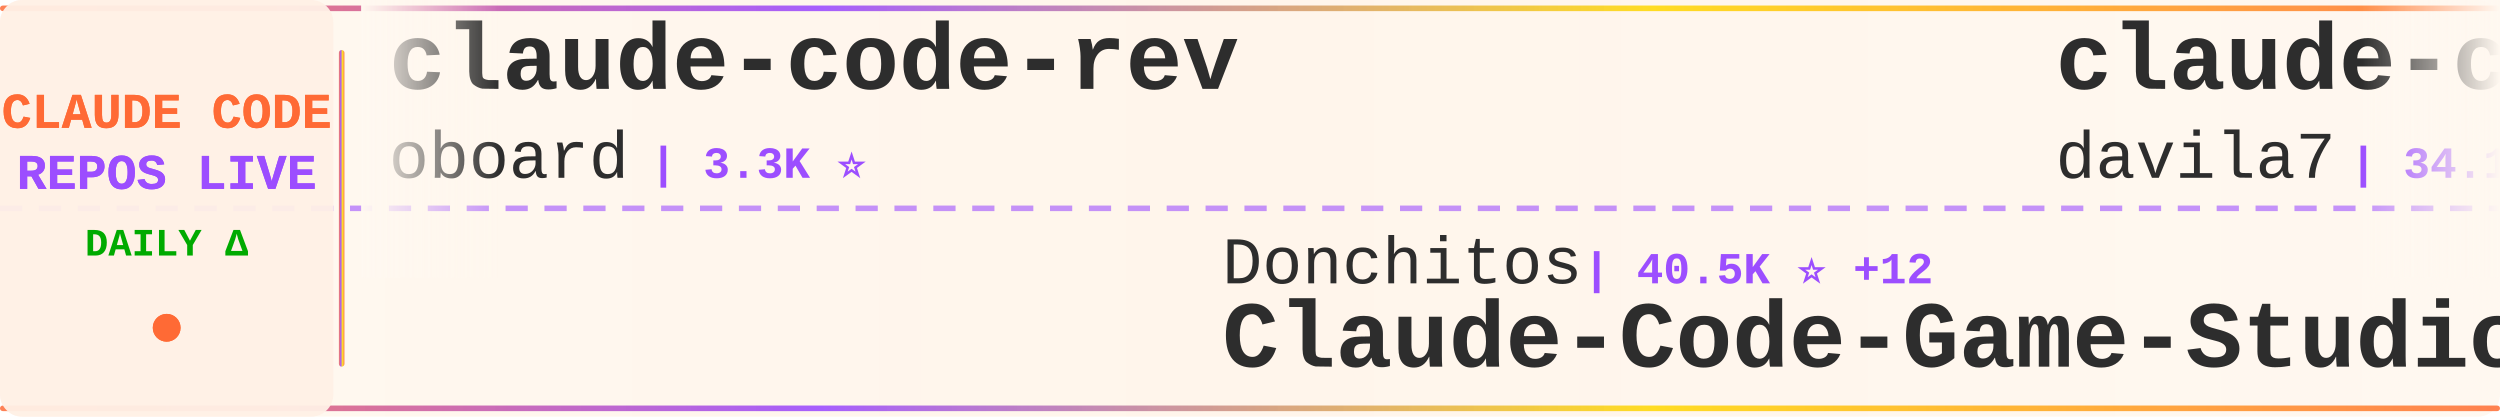
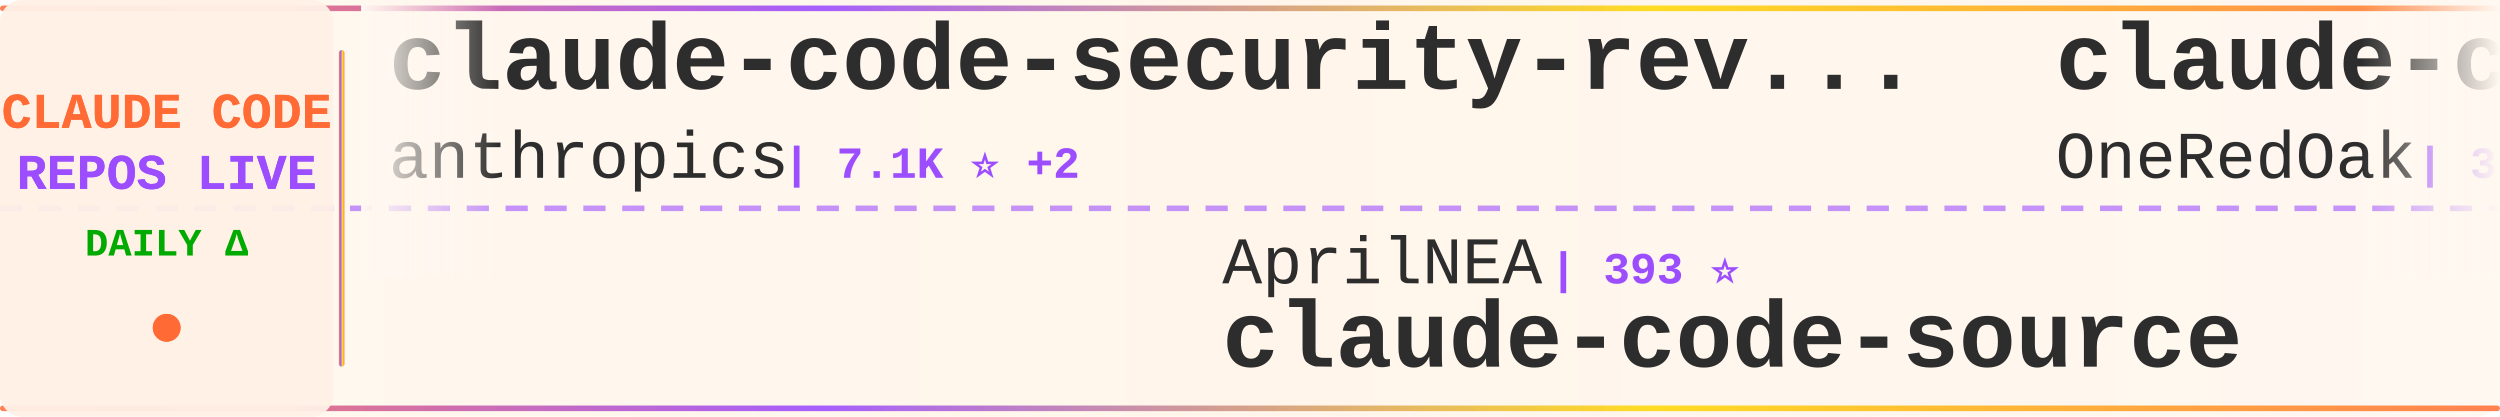
<svg xmlns="http://www.w3.org/2000/svg" width="900" height="150">
  <defs>
    <linearGradient id="tickerBg" x1="0%" y1="0%" x2="100%" y2="0%">
      <stop offset="0%" style="stop-color:#fff8f0;stop-opacity:0.98" />
      <stop offset="50%" style="stop-color:#fff5eb;stop-opacity:1" />
      <stop offset="100%" style="stop-color:#fff8f0;stop-opacity:0.98" />
    </linearGradient>
    <linearGradient id="borderGrad" x1="0%" y1="0%" x2="100%" y2="0%">
      <stop offset="0%" style="stop-color:#FF6B35;stop-opacity:0.85">
        <animate attributeName="stop-opacity" values="0.85;1;0.85" dur="2s" repeatCount="indefinite" />
      </stop>
      <stop offset="33%" style="stop-color:#9C4EFF;stop-opacity:0.9">
        <animate attributeName="stop-opacity" values="0.9;1;0.9" dur="2.2s" repeatCount="indefinite" />
      </stop>
      <stop offset="66%" style="stop-color:#FFD700;stop-opacity:0.85">
        <animate attributeName="stop-opacity" values="0.85;1;0.85" dur="1.8s" repeatCount="indefinite" />
      </stop>
      <stop offset="100%" style="stop-color:#FF6B35;stop-opacity:0.85">
        <animate attributeName="stop-opacity" values="0.85;1;0.85" dur="2s" repeatCount="indefinite" />
      </stop>
    </linearGradient>
    <filter id="textGlow">
      <feGaussianBlur stdDeviation="0.15" result="coloredBlur" />
      <feMerge>
        <feMergeNode in="coloredBlur" />
        <feMergeNode in="SourceGraphic" />
      </feMerge>
    </filter>
    <filter id="metricGlow">
      <feGaussianBlur stdDeviation="0.2" result="coloredBlur" />
      <feMerge>
        <feMergeNode in="coloredBlur" />
        <feMergeNode in="SourceGraphic" />
      </feMerge>
    </filter>
    <linearGradient id="leftFade" x1="0%" y1="0%" x2="100%" y2="0%">
      <stop offset="0%" style="stop-color:#fff8f0;stop-opacity:1" />
      <stop offset="100%" style="stop-color:#fff8f0;stop-opacity:0" />
    </linearGradient>
    <linearGradient id="rightFade" x1="0%" y1="0%" x2="100%" y2="0%">
      <stop offset="0%" style="stop-color:#fff8f0;stop-opacity:0" />
      <stop offset="100%" style="stop-color:#fff8f0;stop-opacity:1" />
    </linearGradient>
  </defs>
  <rect width="900" height="150" fill="url(#tickerBg)" rx="8" />
  <rect x="0" y="2" width="900" height="2" fill="url(#borderGrad)" rx="1" />
  <rect x="0" y="146" width="900" height="2" fill="url(#borderGrad)" rx="1" />
  <line x1="0" y1="75" x2="900" y2="75" stroke="#9C4EFF" stroke-width="2" stroke-dasharray="8 6" opacity="0.6" />
  <rect x="0" y="0" width="120" height="150" fill="#fff0e6" opacity="0.95" rx="8" />
  <text x="60" y="46" font-family="'Courier New', monospace" font-size="18" font-weight="bold" fill="#FF6B35" text-anchor="middle" filter="url(#textGlow)">
    CLAUDE CODE
  </text>
  <text x="60" y="68" font-family="'Courier New', monospace" font-size="18" font-weight="bold" fill="#9C4EFF" text-anchor="middle" filter="url(#textGlow)">
    REPOS LIVE
  </text>
  <text x="60" y="92" font-family="'Courier New', monospace" font-size="14" font-weight="bold" fill="#00aa00" text-anchor="middle">
    DAILY Δ
  </text>
  <circle cx="60" cy="118" r="5" fill="#FF6B35" filter="url(#metricGlow)">
    <animate attributeName="r" values="4;6;4" dur="1.5s" repeatCount="indefinite" />
    <animate attributeName="opacity" values="0.6;1;0.6" dur="1.5s" repeatCount="indefinite" />
  </circle>
  <rect x="122" y="18" width="2" height="114" fill="url(#borderGrad)" rx="1" />
  <clipPath id="tickerClip">
    <rect x="130" y="0" width="770" height="150" />
  </clipPath>
  <g clip-path="url(#tickerClip)">
    <g id="tickerItems">
      <animateTransform attributeName="transform" attributeType="XML" type="translate" from="0 0" to="-3000 0" dur="54s" repeatCount="indefinite" />
      <g transform="translate(0, 0)">
-         <text x="140" y="32" font-family="'Courier New', monospace" font-size="34" font-weight="bold" fill="#2d2d2d">claude-code-rev</text>
-         <text x="140" y="64" font-family="'Courier New', monospace" font-size="24" font-weight="normal" fill="#2d2d2d" opacity="1.0">oboard</text>
-         <text x="234" y="64" font-family="'Courier New', monospace" font-size="16" font-weight="bold" fill="#9C4EFF"> | 3.3K ⭐</text>
+         <text x="140" y="32" font-family="'Courier New', monospace" font-size="34" font-weight="bold" fill="#2d2d2d">claude-code-security-rev...</text>
+         <text x="140" y="64" font-family="'Courier New', monospace" font-size="24" font-weight="normal" fill="#2d2d2d" opacity="1.0">anthropics</text>
+         <text x="282" y="64" font-family="'Courier New', monospace" font-size="16" font-weight="bold" fill="#9C4EFF"> | 7.1K ⭐ +2</text>
      </g>
      <g transform="translate(300, 0)">
-         <text x="140" y="102" font-family="'Courier New', monospace" font-size="24" font-weight="normal" fill="#2d2d2d" opacity="1.0">Donchitos</text>
-         <text x="270" y="102" font-family="'Courier New', monospace" font-size="16" font-weight="bold" fill="#9C4EFF"> | 40.5K ⭐ +12</text>
-         <text x="140" y="132" font-family="'Courier New', monospace" font-size="34" font-weight="bold" fill="#2d2d2d">Claude-Code-Game-Studios</text>
+         <text x="140" y="102" font-family="'Courier New', monospace" font-size="24" font-weight="normal" fill="#2d2d2d" opacity="1.0">AprilNEA</text>
+         <text x="258" y="102" font-family="'Courier New', monospace" font-size="16" font-weight="bold" fill="#9C4EFF"> | 393 ⭐</text>
+         <text x="140" y="132" font-family="'Courier New', monospace" font-size="34" font-weight="bold" fill="#2d2d2d">claude-code-source</text>
      </g>
      <g transform="translate(600, 0)">
-         <text x="140" y="32" font-family="'Courier New', monospace" font-size="34" font-weight="bold" fill="#2d2d2d">claude-code-templates</text>
-         <text x="140" y="64" font-family="'Courier New', monospace" font-size="24" font-weight="normal" fill="#2d2d2d" opacity="1.0">davila7</text>
-         <text x="246" y="64" font-family="'Courier New', monospace" font-size="16" font-weight="bold" fill="#9C4EFF"> | 34.1K ⭐ +5</text>
+         <text x="140" y="32" font-family="'Courier New', monospace" font-size="34" font-weight="bold" fill="#2d2d2d">claude-code-workflows</text>
+         <text x="140" y="64" font-family="'Courier New', monospace" font-size="24" font-weight="normal" fill="#2d2d2d" opacity="1.0">OneRedOak</text>
+         <text x="270" y="64" font-family="'Courier New', monospace" font-size="16" font-weight="bold" fill="#9C4EFF"> | 3.9K ⭐</text>
      </g>
      <g transform="translate(900, 0)">
-         <text x="140" y="102" font-family="'Courier New', monospace" font-size="24" font-weight="normal" fill="#2d2d2d" opacity="1.0">shanraisshan</text>
-         <text x="306" y="102" font-family="'Courier New', monospace" font-size="16" font-weight="bold" fill="#9C4EFF"> | 69.3K ⭐</text>
-         <text x="140" y="132" font-family="'Courier New', monospace" font-size="34" font-weight="bold" fill="#2d2d2d">claude-code-best-practic...</text>
+         <text x="140" y="102" font-family="'Courier New', monospace" font-size="24" font-weight="normal" fill="#2d2d2d" opacity="1.0">VoltAgent</text>
+         <text x="270" y="102" font-family="'Courier New', monospace" font-size="16" font-weight="bold" fill="#9C4EFF"> | 26.7K ⭐ +2</text>
+         <text x="140" y="132" font-family="'Courier New', monospace" font-size="34" font-weight="bold" fill="#2d2d2d">awesome-claude-code-suba...</text>
      </g>
      <g transform="translate(1200, 0)">
-         <text x="140" y="32" font-family="'Courier New', monospace" font-size="34" font-weight="bold" fill="#2d2d2d">claude-code-sourcemap</text>
-         <text x="140" y="64" font-family="'Courier New', monospace" font-size="24" font-weight="normal" fill="#2d2d2d" opacity="1.0">ChinaSiro</text>
-         <text x="270" y="64" font-family="'Courier New', monospace" font-size="16" font-weight="bold" fill="#9C4EFF"> | 9.8K ⭐</text>
+         <text x="140" y="32" font-family="'Courier New', monospace" font-size="34" font-weight="bold" fill="#2d2d2d">claude-code-showcase</text>
+         <text x="140" y="64" font-family="'Courier New', monospace" font-size="24" font-weight="normal" fill="#2d2d2d" opacity="1.0">ChrisWiles</text>
+         <text x="282" y="64" font-family="'Courier New', monospace" font-size="16" font-weight="bold" fill="#9C4EFF"> | 6.1K ⭐</text>
      </g>
      <g transform="translate(1500, 0)">
-         <text x="140" y="102" font-family="'Courier New', monospace" font-size="24" font-weight="normal" fill="#2d2d2d" opacity="1.0">luyao618</text>
-         <text x="258" y="102" font-family="'Courier New', monospace" font-size="16" font-weight="bold" fill="#9C4EFF"> | 1.7K ⭐</text>
-         <text x="140" y="132" font-family="'Courier New', monospace" font-size="34" font-weight="bold" fill="#2d2d2d">Claude-Code-Source-Study</text>
+         <text x="140" y="102" font-family="'Courier New', monospace" font-size="24" font-weight="normal" fill="#2d2d2d" opacity="1.0">JrCx7scC</text>
+         <text x="258" y="102" font-family="'Courier New', monospace" font-size="16" font-weight="bold" fill="#9C4EFF"> | 377 ⭐</text>
+         <text x="140" y="132" font-family="'Courier New', monospace" font-size="34" font-weight="bold" fill="#2d2d2d">claude-code-source</text>
      </g>
      <g transform="translate(1800, 0)">
-         <text x="140" y="32" font-family="'Courier New', monospace" font-size="34" font-weight="bold" fill="#2d2d2d">Claude-Code</text>
-         <text x="140" y="64" font-family="'Courier New', monospace" font-size="24" font-weight="normal" fill="#2d2d2d" opacity="1.0">OrcaWhisper</text>
-         <text x="294" y="64" font-family="'Courier New', monospace" font-size="16" font-weight="bold" fill="#9C4EFF"> | 111 ⭐</text>
+         <text x="140" y="32" font-family="'Courier New', monospace" font-size="34" font-weight="bold" fill="#2d2d2d">claude-code-guide</text>
+         <text x="140" y="64" font-family="'Courier New', monospace" font-size="24" font-weight="normal" fill="#2d2d2d" opacity="1.0">Cranot</text>
+         <text x="234" y="64" font-family="'Courier New', monospace" font-size="16" font-weight="bold" fill="#9C4EFF"> | 2.9K ⭐</text>
      </g>
      <g transform="translate(2100, 0)">
-         <text x="140" y="102" font-family="'Courier New', monospace" font-size="24" font-weight="normal" fill="#2d2d2d" opacity="1.0">jqueryscript</text>
-         <text x="306" y="102" font-family="'Courier New', monospace" font-size="16" font-weight="bold" fill="#9C4EFF"> | 555 ⭐</text>
-         <text x="140" y="132" font-family="'Courier New', monospace" font-size="34" font-weight="bold" fill="#2d2d2d">awesome-claude-code</text>
+         <text x="140" y="102" font-family="'Courier New', monospace" font-size="24" font-weight="normal" fill="#2d2d2d" opacity="1.0">liuup</text>
+         <text x="222" y="102" font-family="'Courier New', monospace" font-size="16" font-weight="bold" fill="#9C4EFF"> | 4.1K ⭐</text>
+         <text x="140" y="132" font-family="'Courier New', monospace" font-size="34" font-weight="bold" fill="#2d2d2d">claude-code-analysis</text>
      </g>
      <g transform="translate(2400, 0)">
-         <text x="140" y="32" font-family="'Courier New', monospace" font-size="34" font-weight="bold" fill="#2d2d2d">claude-code-harness</text>
-         <text x="140" y="64" font-family="'Courier New', monospace" font-size="24" font-weight="normal" fill="#2d2d2d" opacity="1.0">Chachamaru127</text>
-         <text x="318" y="64" font-family="'Courier New', monospace" font-size="16" font-weight="bold" fill="#9C4EFF"> | 3.2K ⭐</text>
+         <text x="140" y="32" font-family="'Courier New', monospace" font-size="34" font-weight="bold" fill="#2d2d2d">learn-claude-code</text>
+         <text x="140" y="64" font-family="'Courier New', monospace" font-size="24" font-weight="normal" fill="#2d2d2d" opacity="1.0">shareAI-lab</text>
+         <text x="294" y="64" font-family="'Courier New', monospace" font-size="16" font-weight="bold" fill="#9C4EFF"> | 80.7K ⭐ +1</text>
      </g>
      <g transform="translate(2700, 0)">
-         <text x="140" y="102" font-family="'Courier New', monospace" font-size="24" font-weight="normal" fill="#2d2d2d" opacity="1.0">overwirehq</text>
-         <text x="282" y="102" font-family="'Courier New', monospace" font-size="16" font-weight="bold" fill="#9C4EFF"> | 2.8K ⭐</text>
-         <text x="140" y="132" font-family="'Courier New', monospace" font-size="34" font-weight="bold" fill="#2d2d2d">claude-code-telegram</text>
+         <text x="140" y="102" font-family="'Courier New', monospace" font-size="24" font-weight="normal" fill="#2d2d2d" opacity="1.0">777genius</text>
+         <text x="270" y="102" font-family="'Courier New', monospace" font-size="16" font-weight="bold" fill="#9C4EFF"> | 940 ⭐</text>
+         <text x="140" y="132" font-family="'Courier New', monospace" font-size="34" font-weight="bold" fill="#2d2d2d">claude-code-source-code</text>
      </g>
      <g transform="translate(3000, 0)">
-         <text x="140" y="32" font-family="'Courier New', monospace" font-size="34" font-weight="bold" fill="#2d2d2d">claude-code-rev</text>
-         <text x="140" y="64" font-family="'Courier New', monospace" font-size="24" font-weight="normal" fill="#2d2d2d" opacity="1.0">oboard</text>
-         <text x="234" y="64" font-family="'Courier New', monospace" font-size="16" font-weight="bold" fill="#9C4EFF"> | 3.3K ⭐</text>
+         <text x="140" y="32" font-family="'Courier New', monospace" font-size="34" font-weight="bold" fill="#2d2d2d">claude-code-security-rev...</text>
+         <text x="140" y="64" font-family="'Courier New', monospace" font-size="24" font-weight="normal" fill="#2d2d2d" opacity="1.0">anthropics</text>
+         <text x="282" y="64" font-family="'Courier New', monospace" font-size="16" font-weight="bold" fill="#9C4EFF"> | 7.1K ⭐ +2</text>
      </g>
      <g transform="translate(3300, 0)">
-         <text x="140" y="102" font-family="'Courier New', monospace" font-size="24" font-weight="normal" fill="#2d2d2d" opacity="1.0">Donchitos</text>
-         <text x="270" y="102" font-family="'Courier New', monospace" font-size="16" font-weight="bold" fill="#9C4EFF"> | 40.5K ⭐ +12</text>
-         <text x="140" y="132" font-family="'Courier New', monospace" font-size="34" font-weight="bold" fill="#2d2d2d">Claude-Code-Game-Studios</text>
+         <text x="140" y="102" font-family="'Courier New', monospace" font-size="24" font-weight="normal" fill="#2d2d2d" opacity="1.0">AprilNEA</text>
+         <text x="258" y="102" font-family="'Courier New', monospace" font-size="16" font-weight="bold" fill="#9C4EFF"> | 393 ⭐</text>
+         <text x="140" y="132" font-family="'Courier New', monospace" font-size="34" font-weight="bold" fill="#2d2d2d">claude-code-source</text>
      </g>
      <g transform="translate(3600, 0)">
-         <text x="140" y="32" font-family="'Courier New', monospace" font-size="34" font-weight="bold" fill="#2d2d2d">claude-code-templates</text>
-         <text x="140" y="64" font-family="'Courier New', monospace" font-size="24" font-weight="normal" fill="#2d2d2d" opacity="1.0">davila7</text>
-         <text x="246" y="64" font-family="'Courier New', monospace" font-size="16" font-weight="bold" fill="#9C4EFF"> | 34.1K ⭐ +5</text>
+         <text x="140" y="32" font-family="'Courier New', monospace" font-size="34" font-weight="bold" fill="#2d2d2d">claude-code-workflows</text>
+         <text x="140" y="64" font-family="'Courier New', monospace" font-size="24" font-weight="normal" fill="#2d2d2d" opacity="1.0">OneRedOak</text>
+         <text x="270" y="64" font-family="'Courier New', monospace" font-size="16" font-weight="bold" fill="#9C4EFF"> | 3.9K ⭐</text>
      </g>
      <g transform="translate(3900, 0)">
-         <text x="140" y="102" font-family="'Courier New', monospace" font-size="24" font-weight="normal" fill="#2d2d2d" opacity="1.0">shanraisshan</text>
-         <text x="306" y="102" font-family="'Courier New', monospace" font-size="16" font-weight="bold" fill="#9C4EFF"> | 69.3K ⭐</text>
-         <text x="140" y="132" font-family="'Courier New', monospace" font-size="34" font-weight="bold" fill="#2d2d2d">claude-code-best-practic...</text>
+         <text x="140" y="102" font-family="'Courier New', monospace" font-size="24" font-weight="normal" fill="#2d2d2d" opacity="1.0">VoltAgent</text>
+         <text x="270" y="102" font-family="'Courier New', monospace" font-size="16" font-weight="bold" fill="#9C4EFF"> | 26.7K ⭐ +2</text>
+         <text x="140" y="132" font-family="'Courier New', monospace" font-size="34" font-weight="bold" fill="#2d2d2d">awesome-claude-code-suba...</text>
      </g>
    </g>
  </g>
  <rect x="130" y="0" width="50" height="100" fill="url(#leftFade)" />
  <rect x="850" y="0" width="50" height="100" fill="url(#rightFade)" />
</svg>
